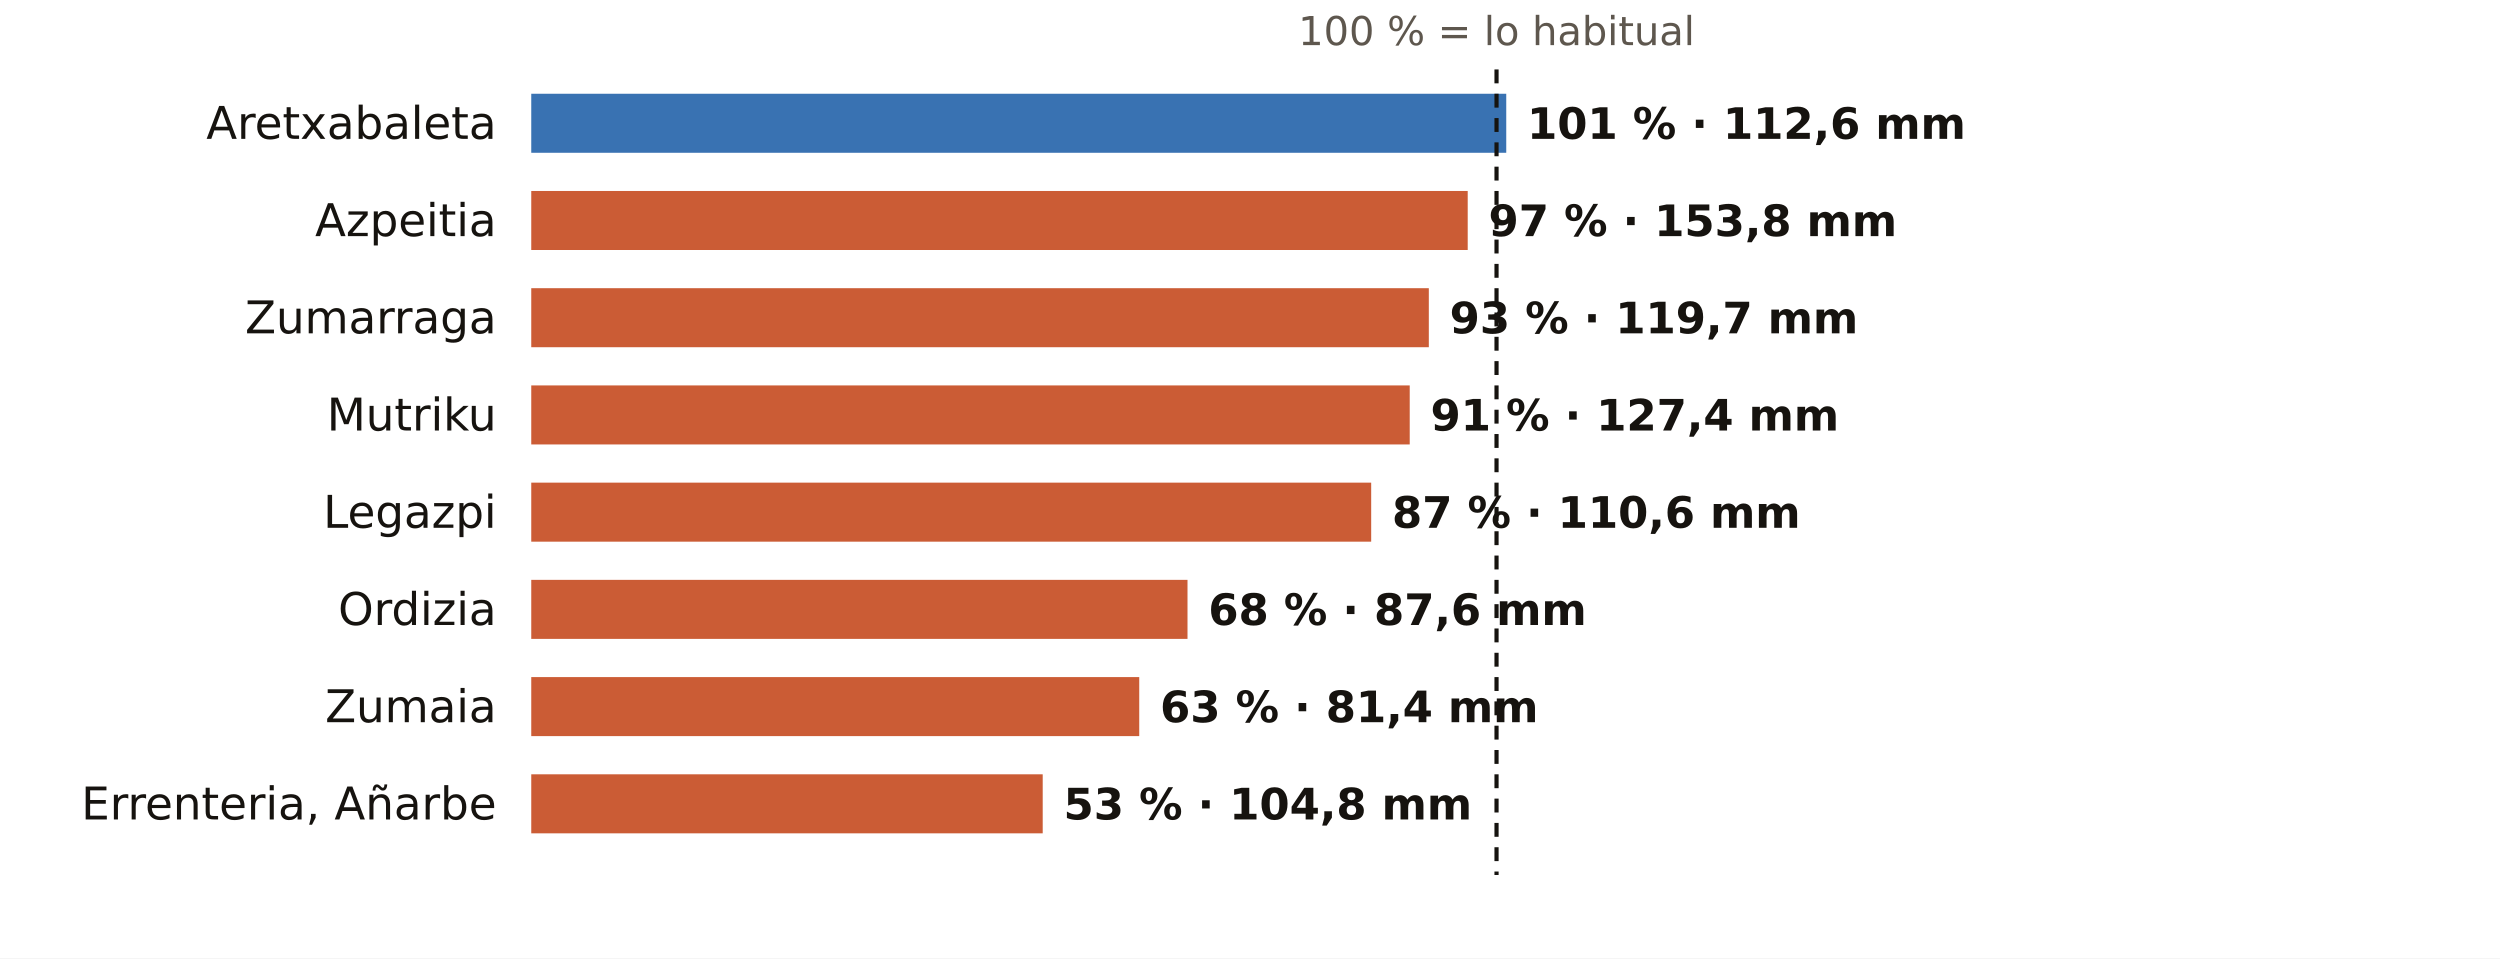
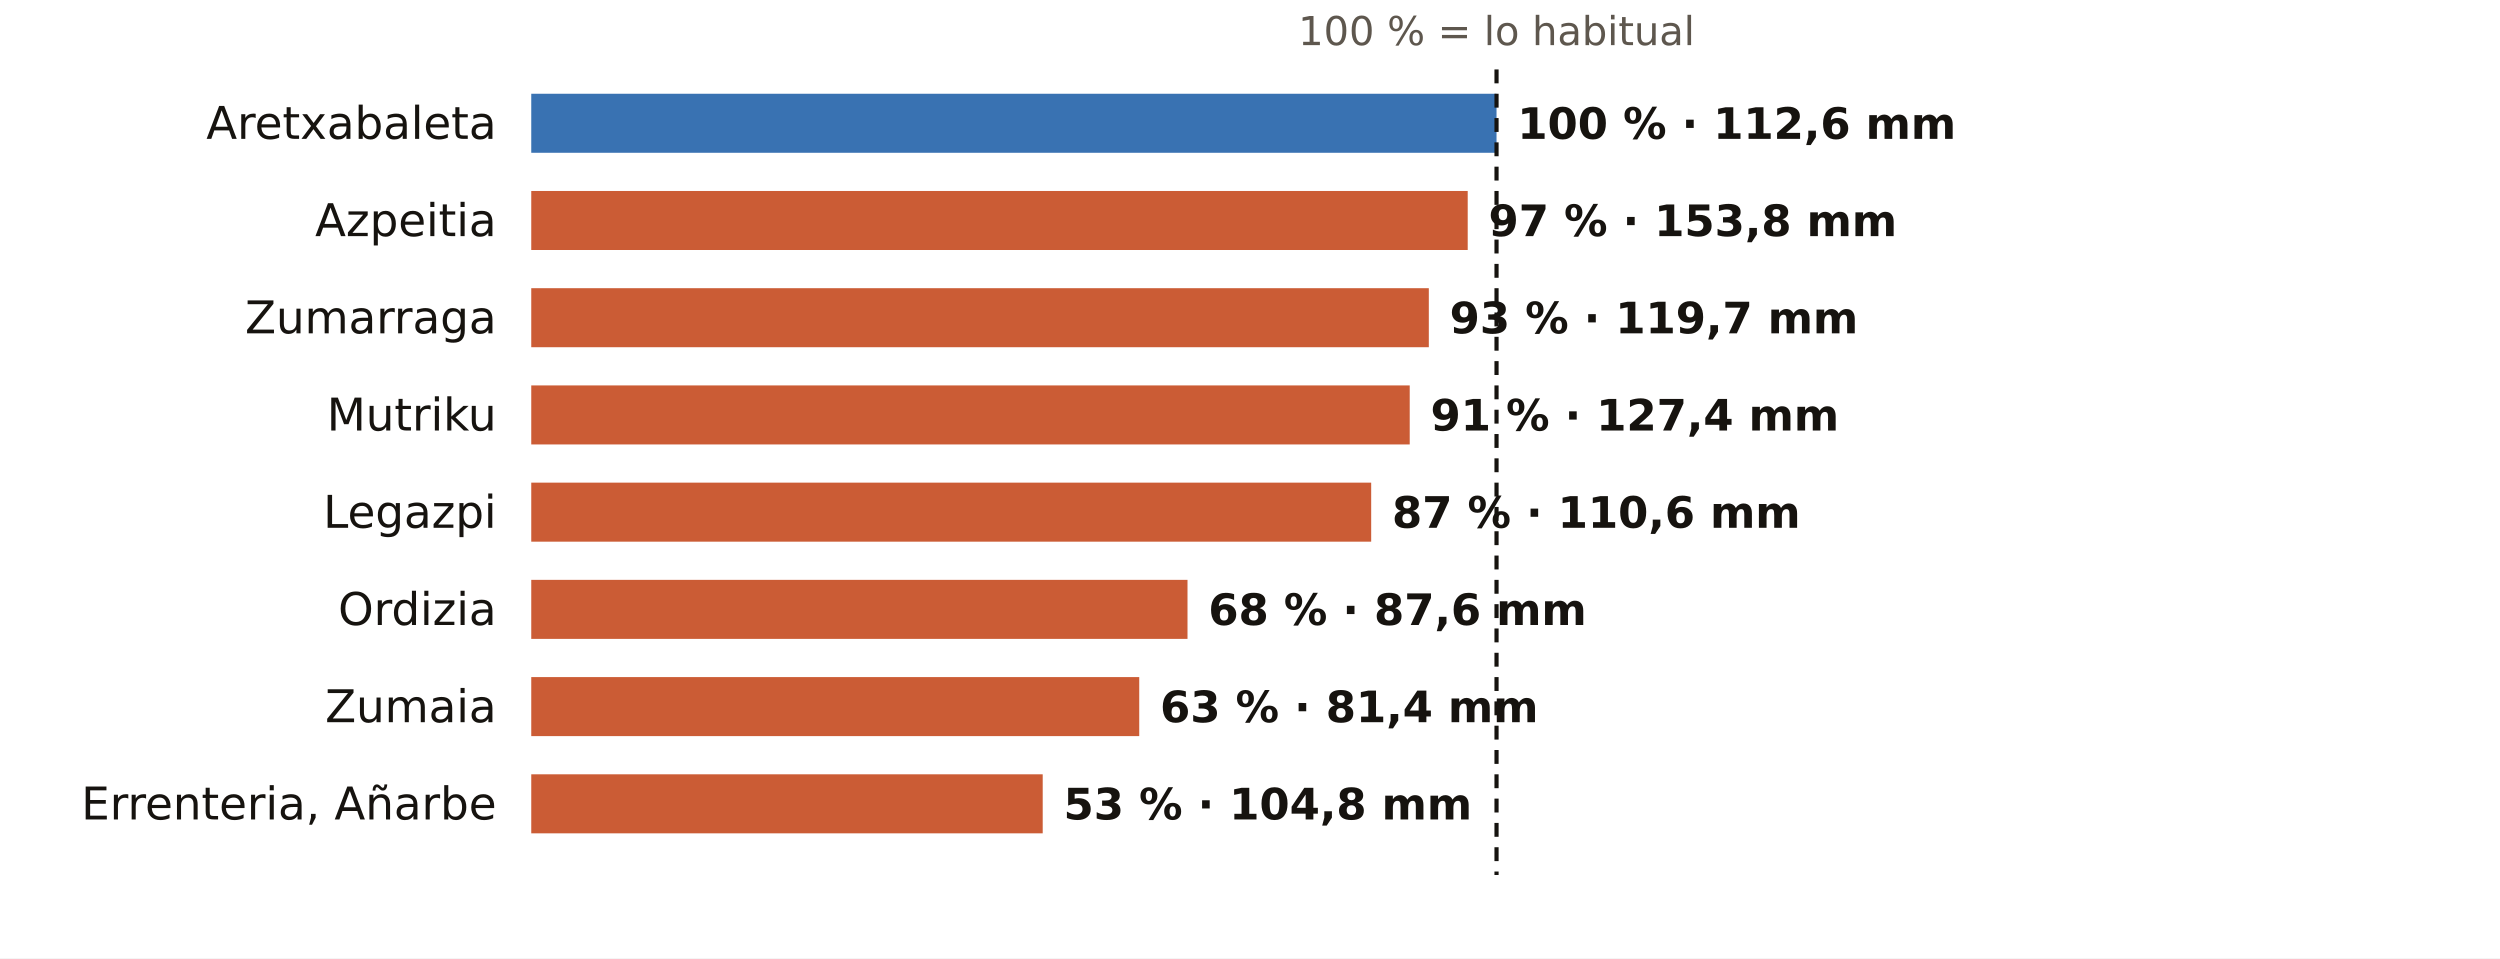
<svg xmlns="http://www.w3.org/2000/svg" viewBox="0 0 720 276" width="720" height="276" role="img" aria-label="El otoño en los pluviómetros de AEMET de Gipuzkoa: % de lo habitual">
  <rect width="720" height="276" fill="#FFFFFF" />
  <text x="431.0" y="13.0" font-size="11.5" fill="#5E574E" text-anchor="middle" font-weight="400" font-family="Public Sans, DejaVu Sans, Arial, sans-serif">100 % = lo habitual</text>
  <text x="143.0" y="40.0" font-size="13" fill="#16130F" text-anchor="end" font-weight="500" font-family="Public Sans, DejaVu Sans, Arial, sans-serif">Aretxabaleta</text>
-   <rect x="153" y="27" width="280.8" height="17" fill="#1F5FA8" opacity="0.88" />
-   <text x="439.8" y="40.0" font-size="12.5" fill="#16130F" text-anchor="start" font-weight="600" font-family="Public Sans, DejaVu Sans, Arial, sans-serif">101 % · 112,6 mm</text>
+   <rect x="153" y="27" width="278.0" height="17" fill="#1F5FA8" opacity="0.88" />
+   <text x="437.0" y="40.0" font-size="12.5" fill="#16130F" text-anchor="start" font-weight="600" font-family="Public Sans, DejaVu Sans, Arial, sans-serif">100 % · 112,6 mm</text>
  <text x="143.0" y="68.0" font-size="13" fill="#16130F" text-anchor="end" font-weight="500" font-family="Public Sans, DejaVu Sans, Arial, sans-serif">Azpeitia</text>
  <rect x="153" y="55" width="269.7" height="17" fill="#C4461A" opacity="0.88" />
  <text x="428.7" y="68.0" font-size="12.5" fill="#16130F" text-anchor="start" font-weight="600" font-family="Public Sans, DejaVu Sans, Arial, sans-serif">97 % · 153,8 mm</text>
  <text x="143.0" y="96.0" font-size="13" fill="#16130F" text-anchor="end" font-weight="500" font-family="Public Sans, DejaVu Sans, Arial, sans-serif">Zumarraga</text>
  <rect x="153" y="83" width="258.5" height="17" fill="#C4461A" opacity="0.88" />
  <text x="417.5" y="96.0" font-size="12.5" fill="#16130F" text-anchor="start" font-weight="600" font-family="Public Sans, DejaVu Sans, Arial, sans-serif">93 % · 119,7 mm</text>
  <text x="143.0" y="124.0" font-size="13" fill="#16130F" text-anchor="end" font-weight="500" font-family="Public Sans, DejaVu Sans, Arial, sans-serif">Mutriku</text>
  <rect x="153" y="111" width="253.0" height="17" fill="#C4461A" opacity="0.88" />
  <text x="412.0" y="124.0" font-size="12.5" fill="#16130F" text-anchor="start" font-weight="600" font-family="Public Sans, DejaVu Sans, Arial, sans-serif">91 % · 127,4 mm</text>
  <text x="143.0" y="152.0" font-size="13" fill="#16130F" text-anchor="end" font-weight="500" font-family="Public Sans, DejaVu Sans, Arial, sans-serif">Legazpi</text>
  <rect x="153" y="139" width="241.9" height="17" fill="#C4461A" opacity="0.88" />
  <text x="400.9" y="152.0" font-size="12.5" fill="#16130F" text-anchor="start" font-weight="600" font-family="Public Sans, DejaVu Sans, Arial, sans-serif">87 % · 110,6 mm</text>
  <text x="143.0" y="180.0" font-size="13" fill="#16130F" text-anchor="end" font-weight="500" font-family="Public Sans, DejaVu Sans, Arial, sans-serif">Ordizia</text>
  <rect x="153" y="167" width="189.0" height="17" fill="#C4461A" opacity="0.88" />
  <text x="348.0" y="180.0" font-size="12.5" fill="#16130F" text-anchor="start" font-weight="600" font-family="Public Sans, DejaVu Sans, Arial, sans-serif">68 % · 87,6 mm</text>
  <text x="143.0" y="208.0" font-size="13" fill="#16130F" text-anchor="end" font-weight="500" font-family="Public Sans, DejaVu Sans, Arial, sans-serif">Zumaia</text>
  <rect x="153" y="195" width="175.1" height="17" fill="#C4461A" opacity="0.88" />
  <text x="334.1" y="208.0" font-size="12.5" fill="#16130F" text-anchor="start" font-weight="600" font-family="Public Sans, DejaVu Sans, Arial, sans-serif">63 % · 81,4 mm</text>
  <text x="143.0" y="236.0" font-size="13" fill="#16130F" text-anchor="end" font-weight="500" font-family="Public Sans, DejaVu Sans, Arial, sans-serif">Errenteria, Añarbe</text>
  <rect x="153" y="223" width="147.3" height="17" fill="#C4461A" opacity="0.88" />
  <text x="306.3" y="236.0" font-size="12.5" fill="#16130F" text-anchor="start" font-weight="600" font-family="Public Sans, DejaVu Sans, Arial, sans-serif">53 % · 104,8 mm</text>
  <line x1="431.0" x2="431.0" y1="20" y2="252" stroke="#16130F" stroke-width="1.2" stroke-dasharray="4 3" />
</svg>
